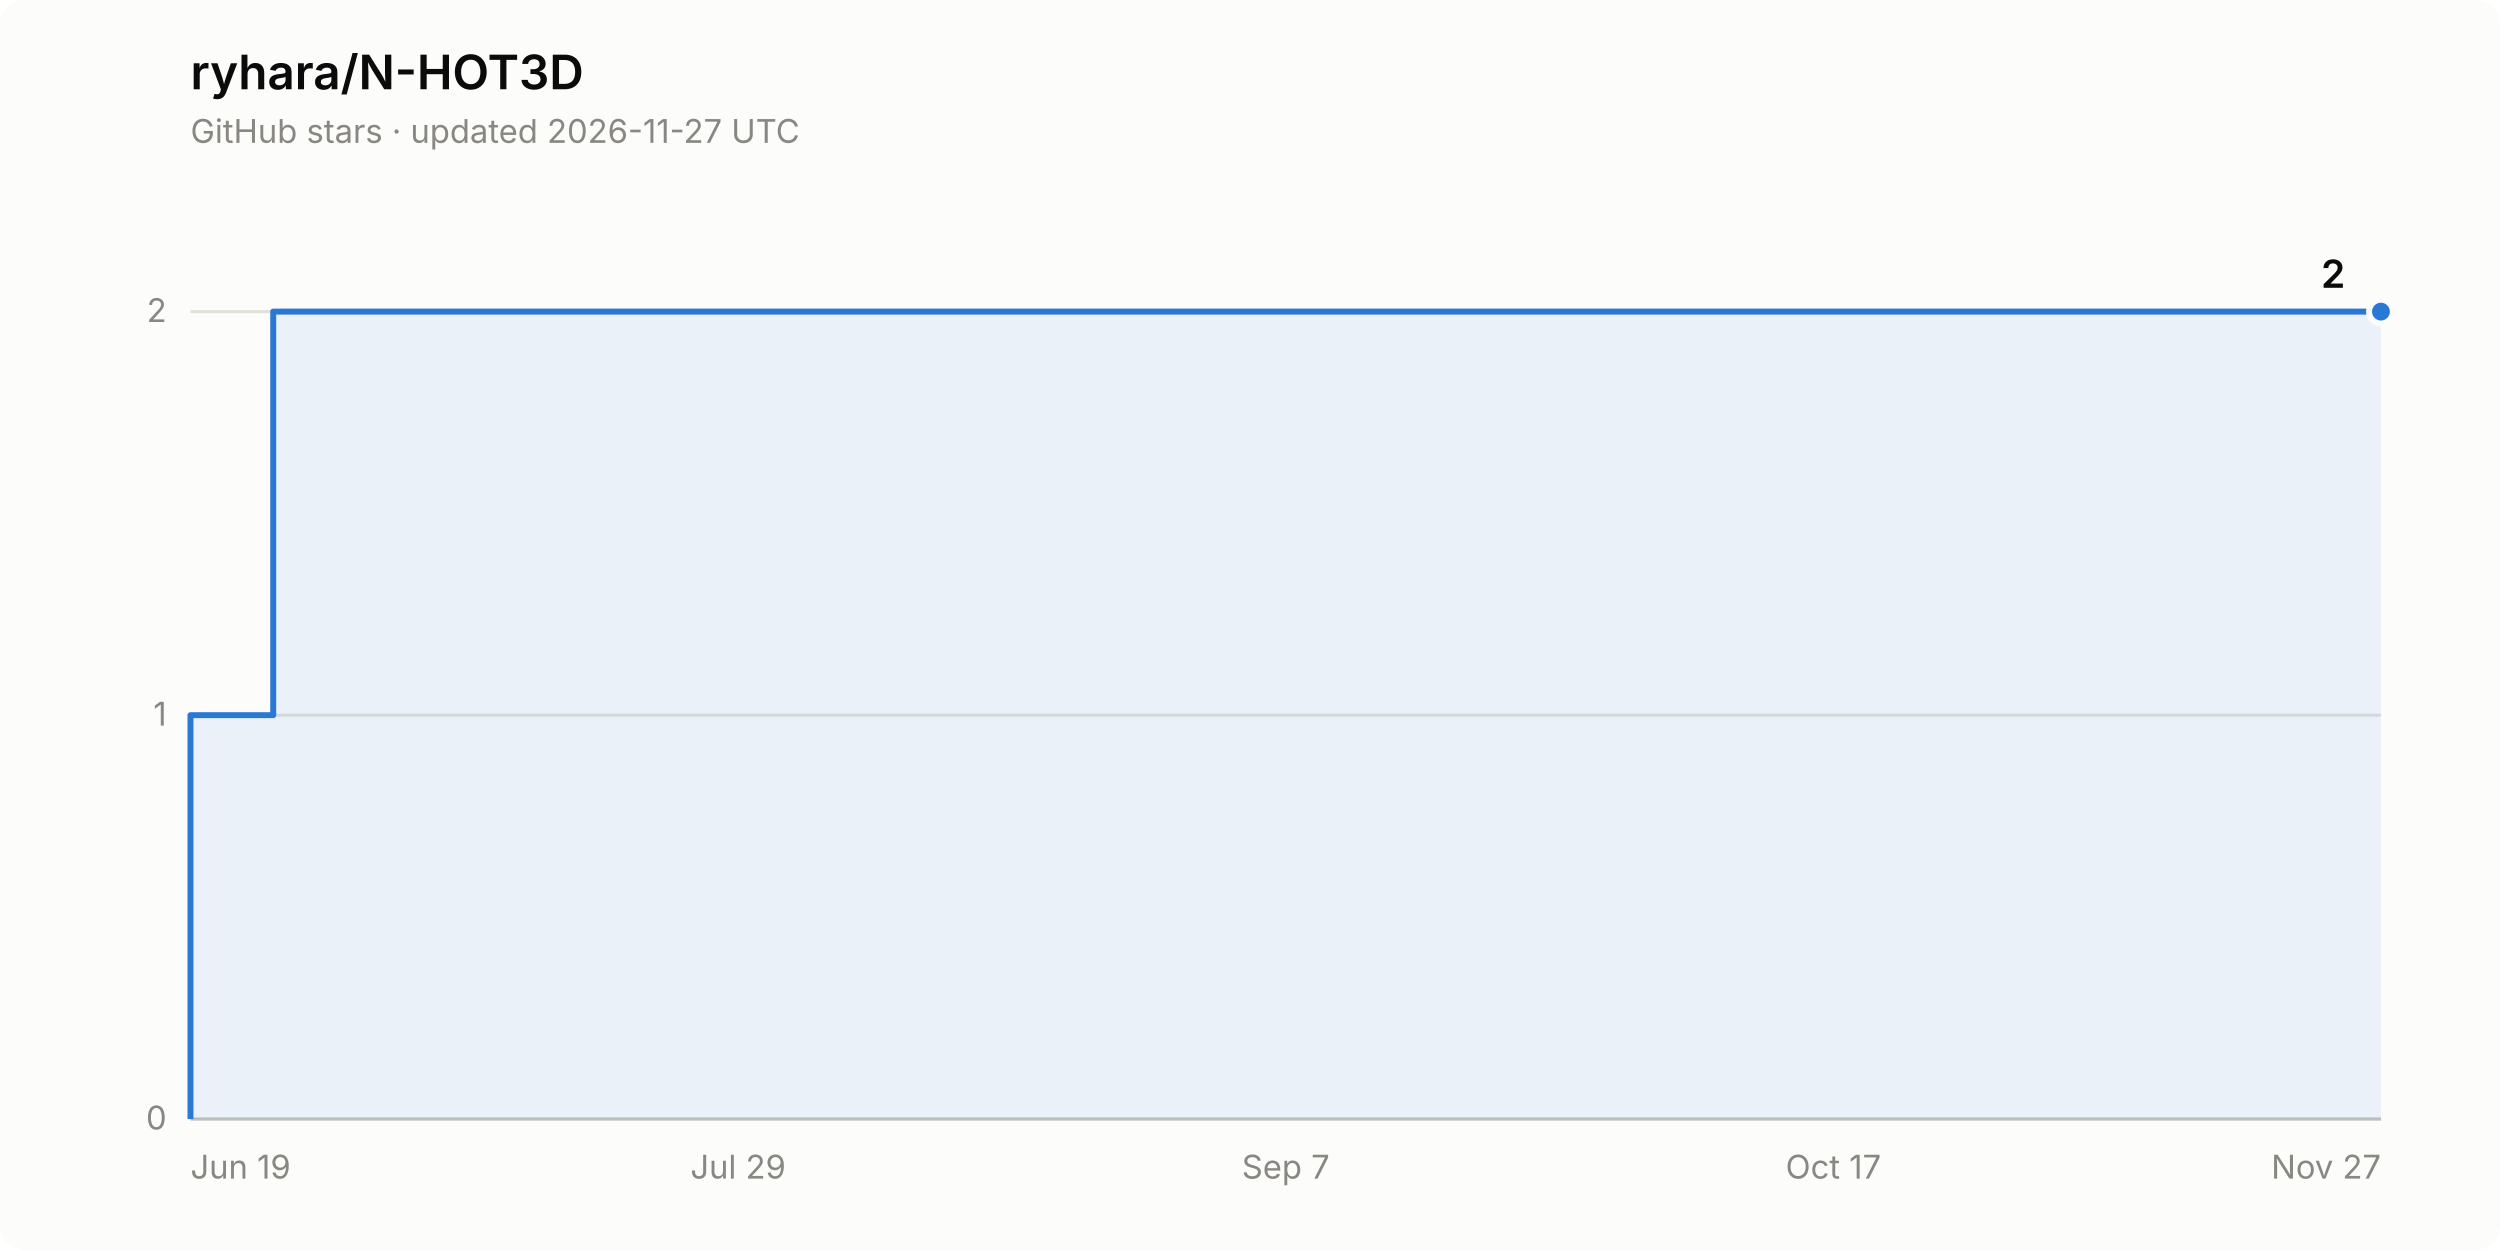
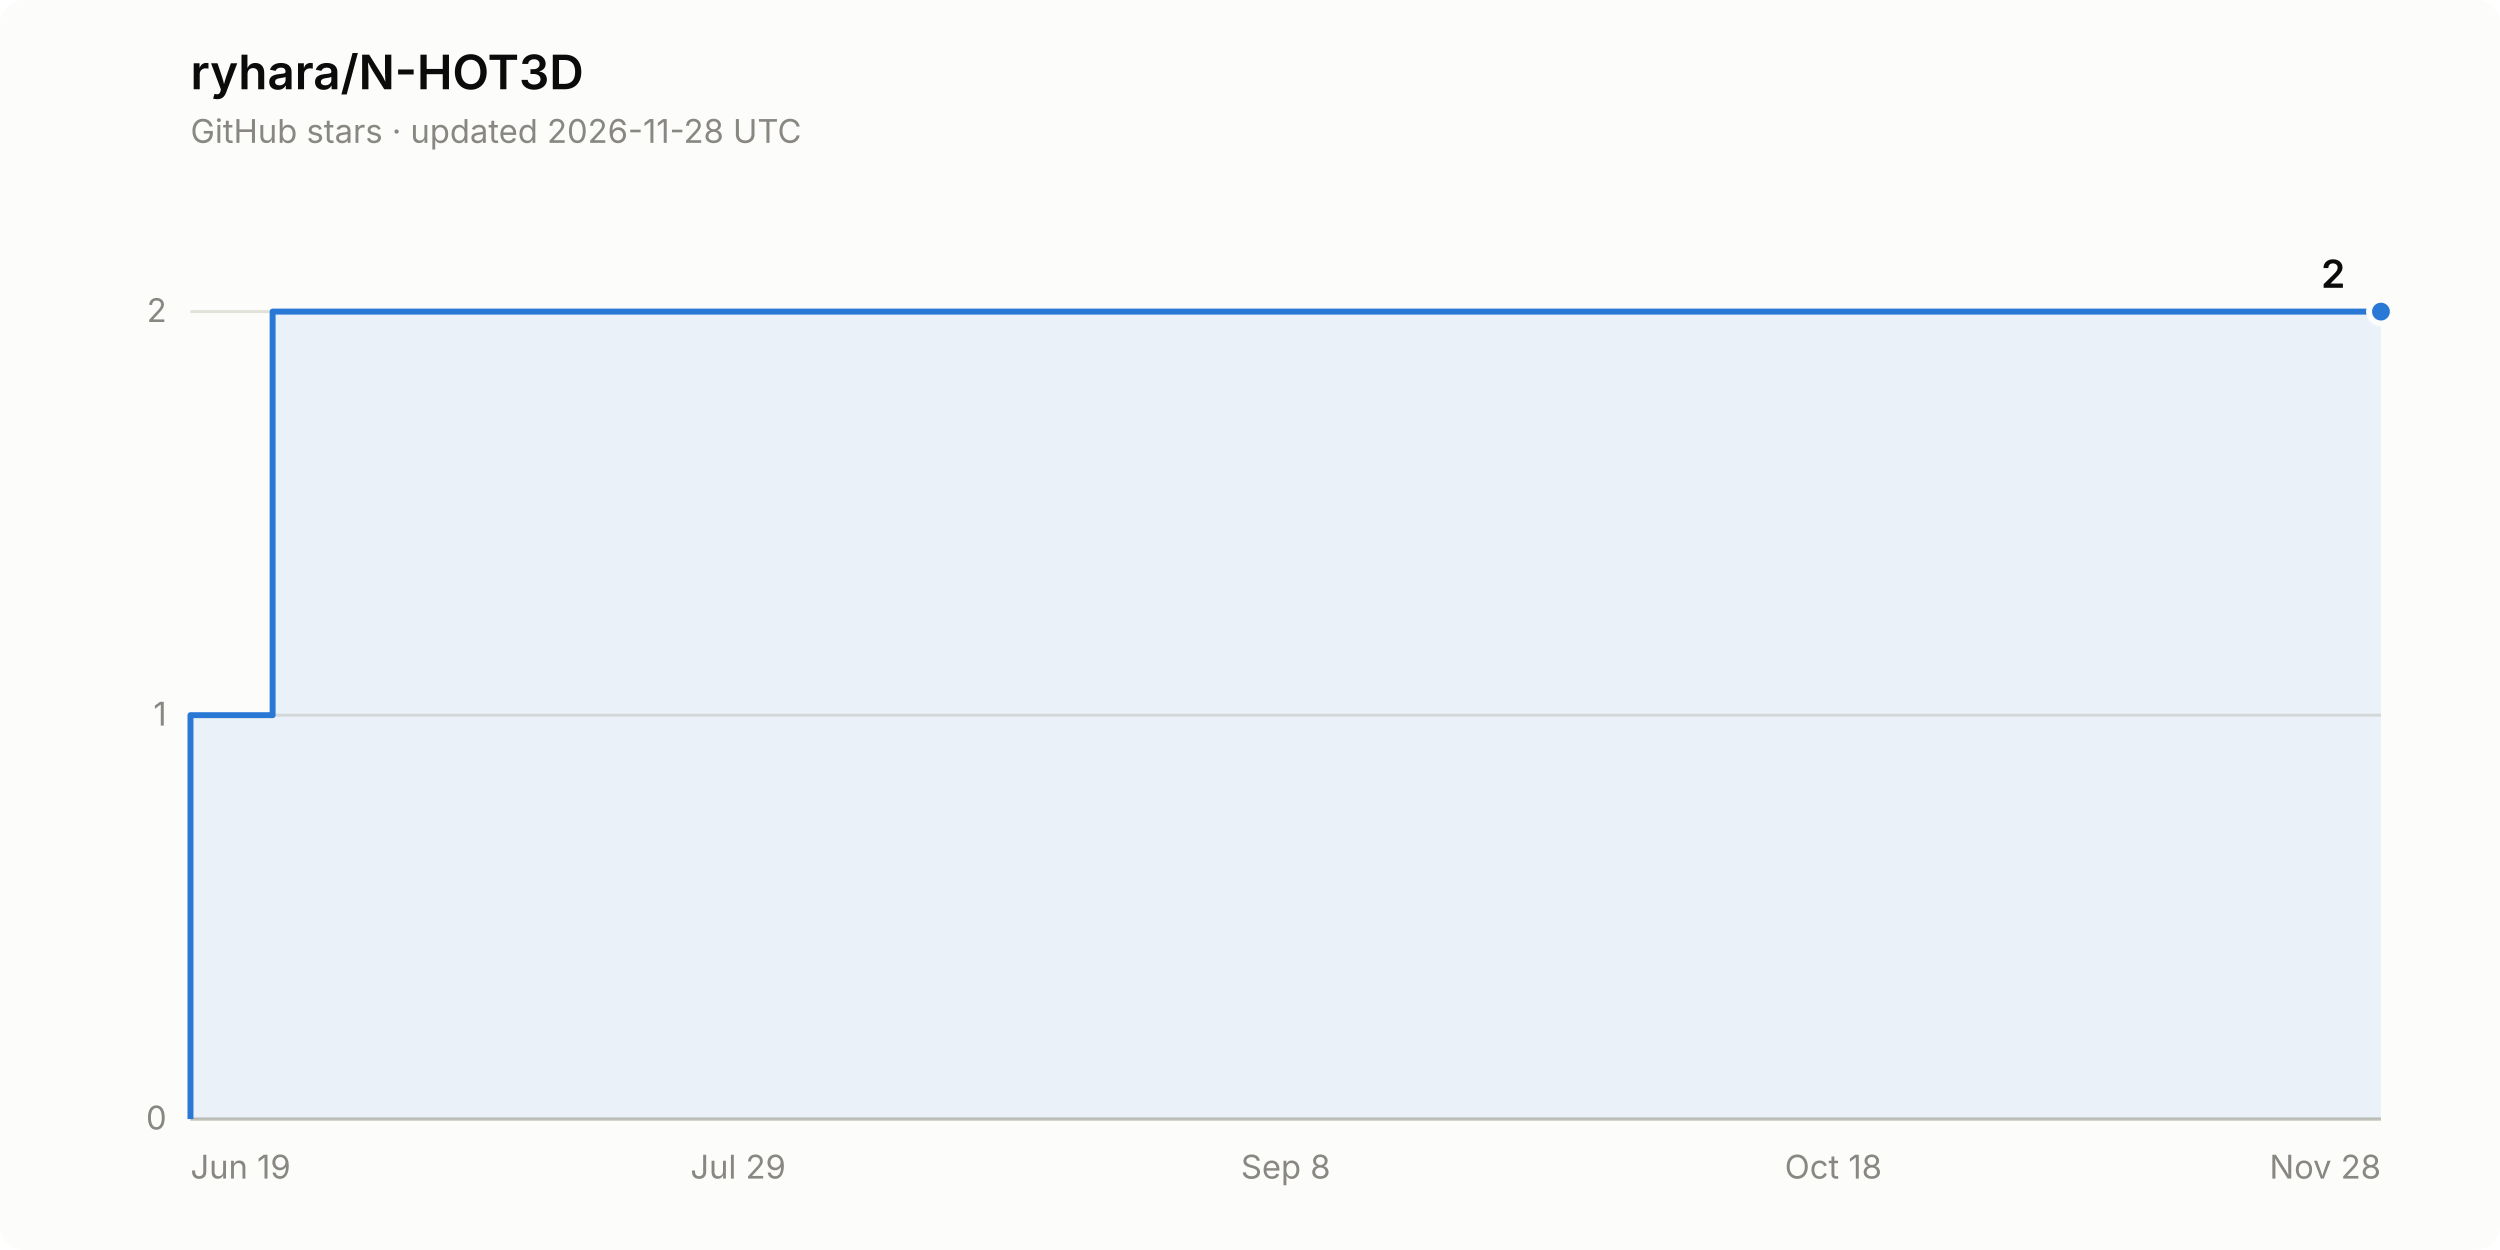
<svg xmlns="http://www.w3.org/2000/svg" width="840" height="420" viewBox="0 0 840 420" role="img" aria-label="Star history of ryhara/N-HOT3D: 2 stars">
  <rect width="840" height="420" rx="8" fill="#fcfcfb" />
  <text x="64" y="30" font-family="system-ui, -apple-system, &quot;Segoe UI&quot;, sans-serif" font-size="16" font-weight="600" fill="#0b0b0b">ryhara/N-HOT3D</text>
-   <text x="64" y="48" font-family="system-ui, -apple-system, &quot;Segoe UI&quot;, sans-serif" font-size="11" fill="#898781">GitHub stars · updated 2026-11-27 UTC</text>
+   <text x="64" y="48" font-family="system-ui, -apple-system, &quot;Segoe UI&quot;, sans-serif" font-size="11" fill="#898781">GitHub stars · updated 2026-11-28 UTC</text>
  <line x1="64" y1="376.0" x2="800" y2="376.0" stroke="#e1e0d9" stroke-width="1" />
  <text x="56" y="379.5" font-family="system-ui, -apple-system, &quot;Segoe UI&quot;, sans-serif" font-size="11" fill="#898781" text-anchor="end" style="font-variant-numeric: tabular-nums">0</text>
  <line x1="64" y1="240.3" x2="800" y2="240.3" stroke="#e1e0d9" stroke-width="1" />
  <text x="56" y="243.8" font-family="system-ui, -apple-system, &quot;Segoe UI&quot;, sans-serif" font-size="11" fill="#898781" text-anchor="end" style="font-variant-numeric: tabular-nums">1</text>
  <line x1="64" y1="104.7" x2="800" y2="104.7" stroke="#e1e0d9" stroke-width="1" />
  <text x="56" y="108.2" font-family="system-ui, -apple-system, &quot;Segoe UI&quot;, sans-serif" font-size="11" fill="#898781" text-anchor="end" style="font-variant-numeric: tabular-nums">2</text>
  <line x1="64" y1="376.0" x2="800" y2="376.0" stroke="#c3c2b7" stroke-width="1" />
  <text x="64.0" y="396" font-family="system-ui, -apple-system, &quot;Segoe UI&quot;, sans-serif" font-size="11" fill="#898781" text-anchor="start">Jun 19</text>
  <text x="248.0" y="396" font-family="system-ui, -apple-system, &quot;Segoe UI&quot;, sans-serif" font-size="11" fill="#898781" text-anchor="middle">Jul 29</text>
-   <text x="432.0" y="396" font-family="system-ui, -apple-system, &quot;Segoe UI&quot;, sans-serif" font-size="11" fill="#898781" text-anchor="middle">Sep 7</text>
-   <text x="616.0" y="396" font-family="system-ui, -apple-system, &quot;Segoe UI&quot;, sans-serif" font-size="11" fill="#898781" text-anchor="middle">Oct 17</text>
-   <text x="800.0" y="396" font-family="system-ui, -apple-system, &quot;Segoe UI&quot;, sans-serif" font-size="11" fill="#898781" text-anchor="end">Nov 27</text>
-   <path d="M 64.0 376.0 L 64.0 240.3 L 91.8 240.3 L 91.8 104.7 L 800.0 104.7 L 800.0 376.0 Z" fill="#2a78d6" fill-opacity="0.08" stroke="none" />
-   <path d="M 64.0 376.0 L 64.0 240.3 L 91.8 240.3 L 91.8 104.7 L 800.0 104.7" fill="none" stroke="#2a78d6" stroke-width="2" stroke-linejoin="round" />
+   <text x="432.0" y="396" font-family="system-ui, -apple-system, &quot;Segoe UI&quot;, sans-serif" font-size="11" fill="#898781" text-anchor="middle">Sep 8</text>
+   <text x="616.0" y="396" font-family="system-ui, -apple-system, &quot;Segoe UI&quot;, sans-serif" font-size="11" fill="#898781" text-anchor="middle">Oct 18</text>
+   <text x="800.0" y="396" font-family="system-ui, -apple-system, &quot;Segoe UI&quot;, sans-serif" font-size="11" fill="#898781" text-anchor="end">Nov 28</text>
+   <path d="M 64.0 376.0 L 64.0 240.3 L 91.6 240.3 L 91.6 104.7 L 800.0 104.7 L 800.0 376.0 Z" fill="#2a78d6" fill-opacity="0.08" stroke="none" />
+   <path d="M 64.0 376.0 L 64.0 240.3 L 91.6 240.3 L 91.6 104.7 L 800.0 104.7" fill="none" stroke="#2a78d6" stroke-width="2" stroke-linejoin="round" />
  <circle cx="800.0" cy="104.7" r="4" fill="#2a78d6" stroke="#fcfcfb" stroke-width="2" />
  <text x="788.0" y="96.7" font-family="system-ui, -apple-system, &quot;Segoe UI&quot;, sans-serif" font-size="13" font-weight="600" fill="#0b0b0b" text-anchor="end" style="font-variant-numeric: tabular-nums">2</text>
</svg>
